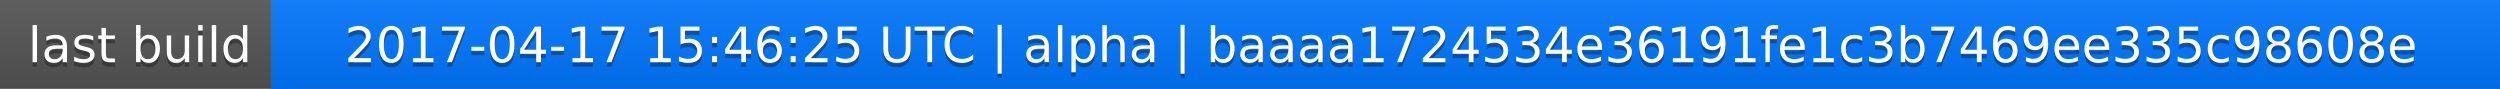
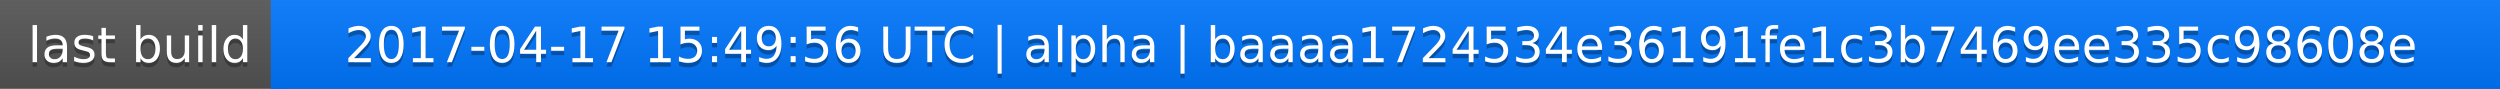
<svg xmlns="http://www.w3.org/2000/svg" width="563" height="20">
  <linearGradient id="a" x2="0" y2="100%">
    <stop offset="0" stop-color="#bbb" stop-opacity=".1" />
    <stop offset="1" stop-opacity=".1" />
  </linearGradient>
  <rect rx="0" width="563" height="20" fill="#555" />
  <rect rx="0" x="61" width="502" height="20" fill="#07f" />
  <path fill="#07f" d="M61 0h4v20h-4z" />
  <rect rx="0" width="563" height="20" fill="url(#a)" />
  <g fill="#fff" text-anchor="middle" font-family="DejaVu Sans,Verdana,Geneva,sans-serif" font-size="11">
    <text x="31.5" y="15" fill="#010101" fill-opacity=".3">last build</text>
    <text x="31.5" y="14">last build</text>
-     <text x="311" y="15" fill="#010101" fill-opacity=".3">2017-04-17 15:46:25 UTC | alpha | baaaa1724534e36191fe1c3b7469ee335c98608e</text>
-     <text x="311" y="14">2017-04-17 15:46:25 UTC | alpha | baaaa1724534e36191fe1c3b7469ee335c98608e</text>
+     <text x="311" y="15" fill="#010101" fill-opacity=".3">2017-04-17 15:49:56 UTC | alpha | baaaa1724534e36191fe1c3b7469ee335c98608e</text>
+     <text x="311" y="14">2017-04-17 15:49:56 UTC | alpha | baaaa1724534e36191fe1c3b7469ee335c98608e</text>
  </g>
</svg>
